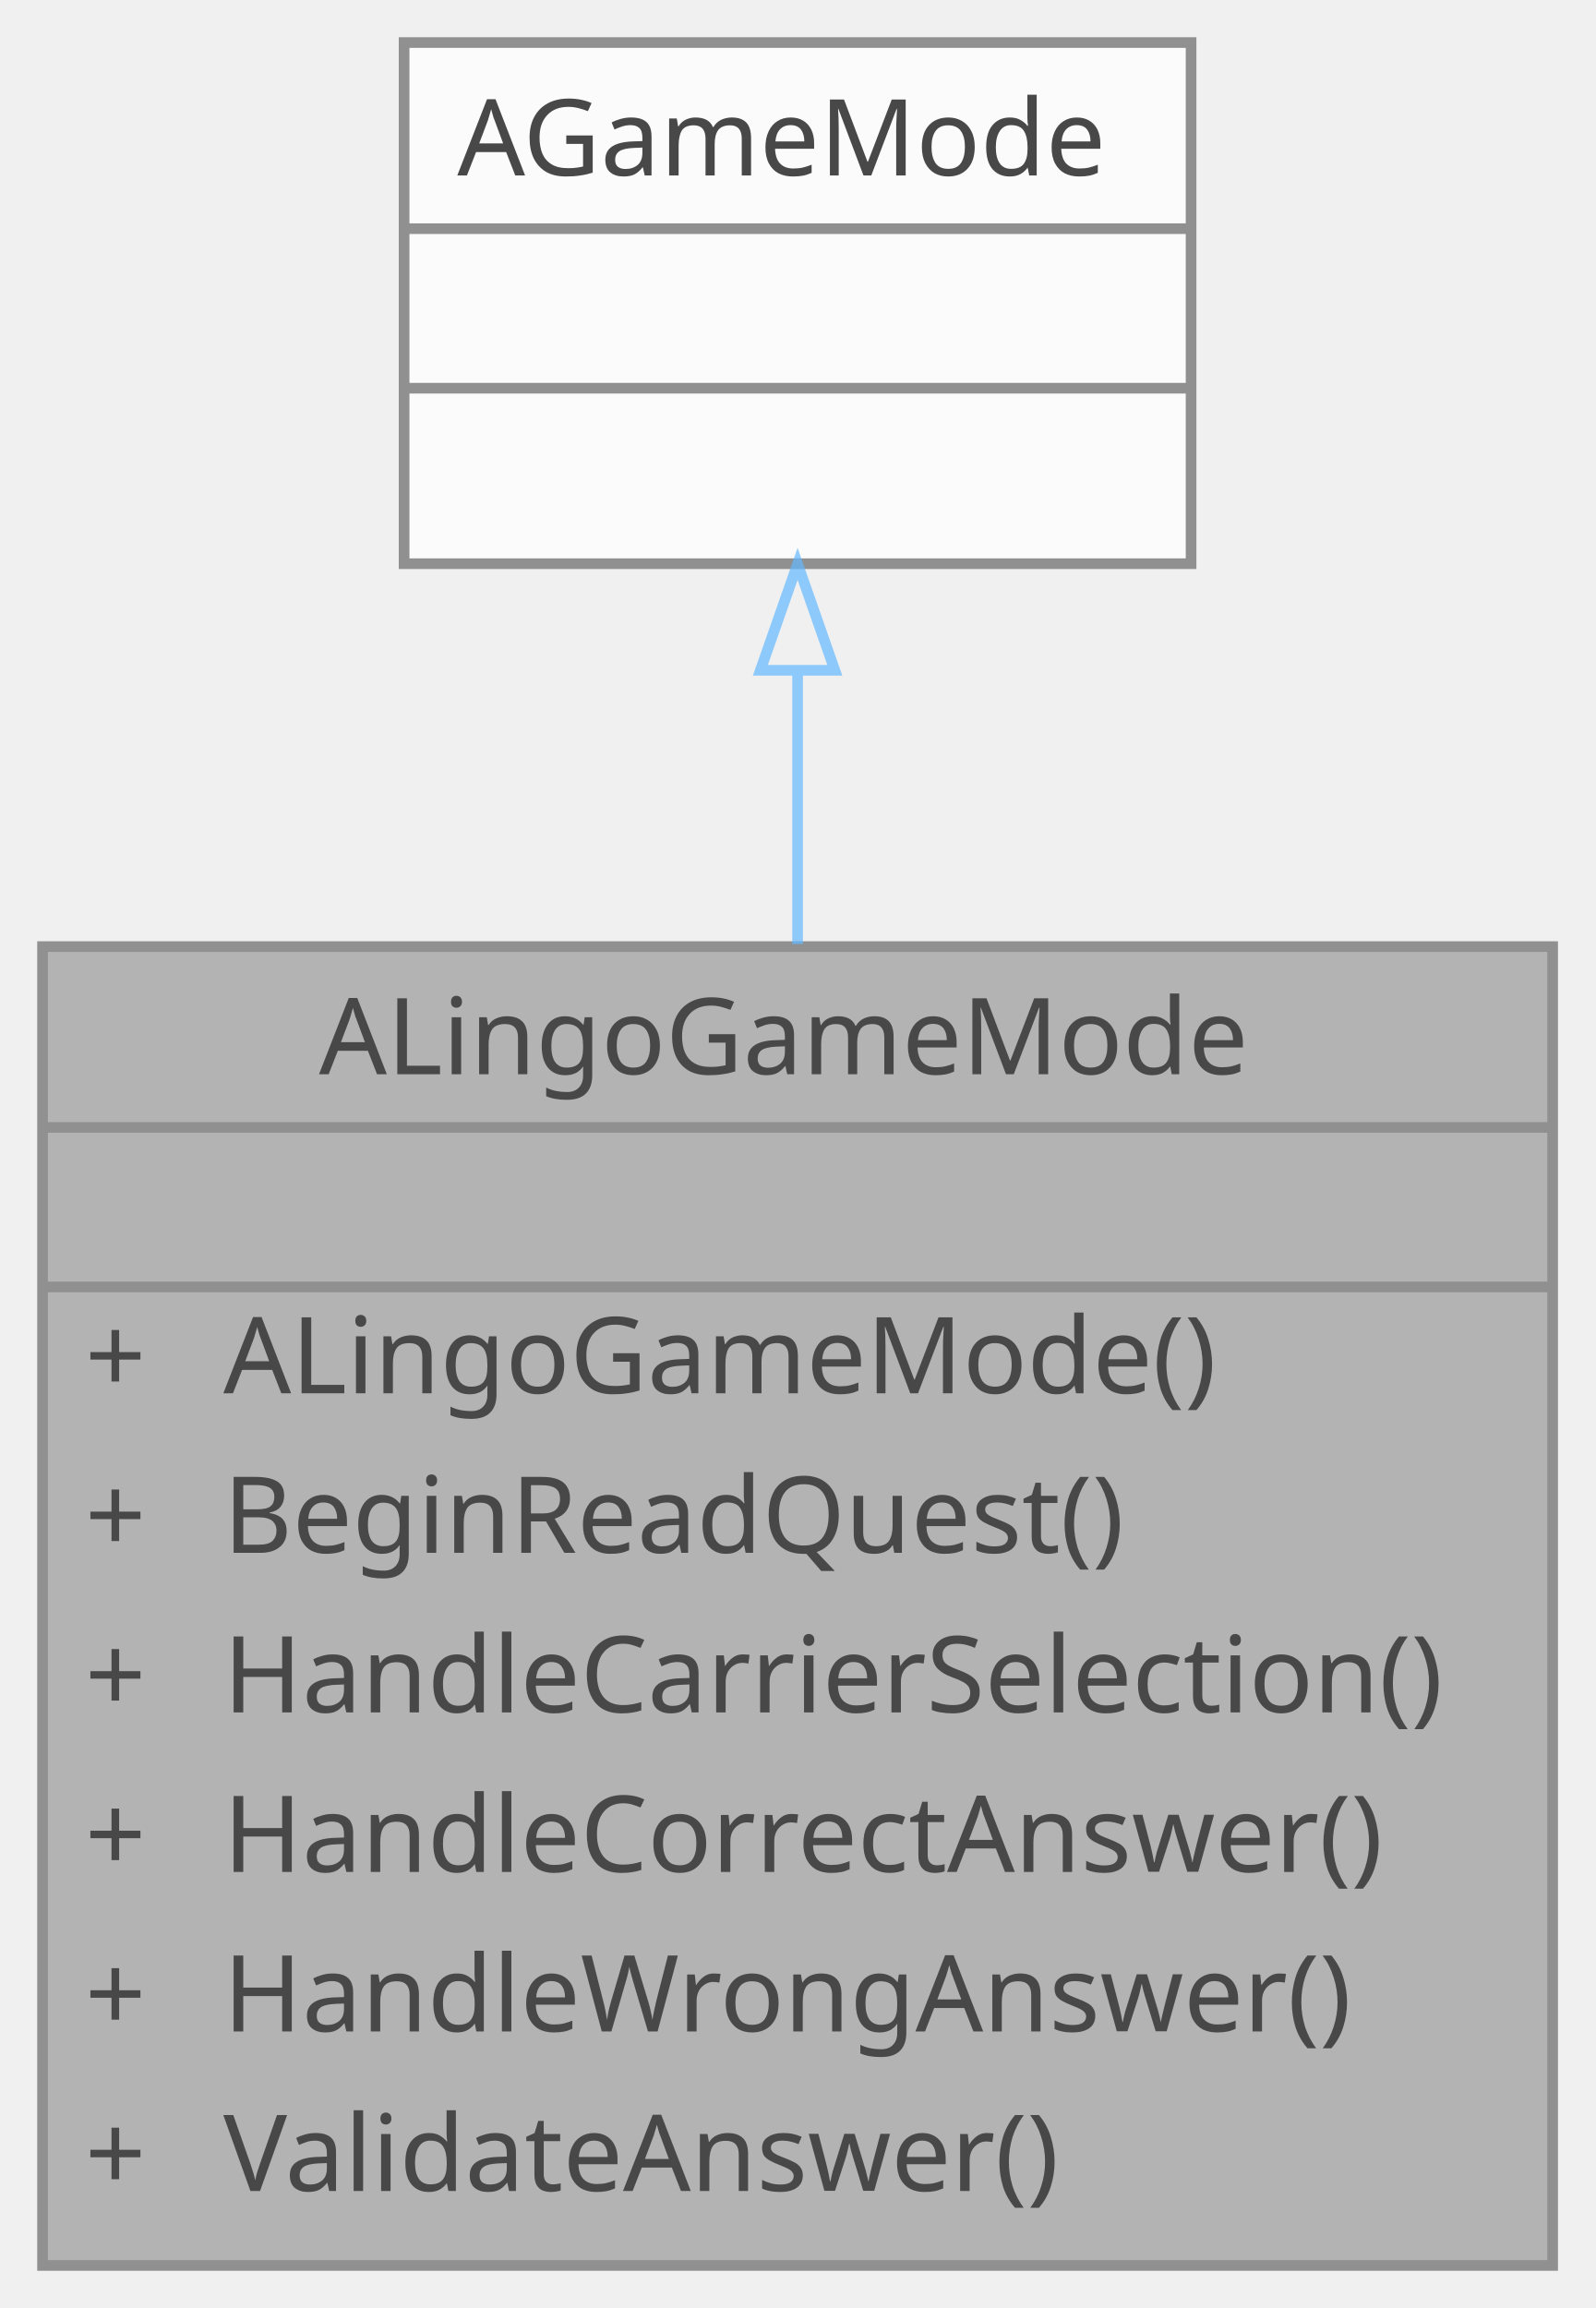
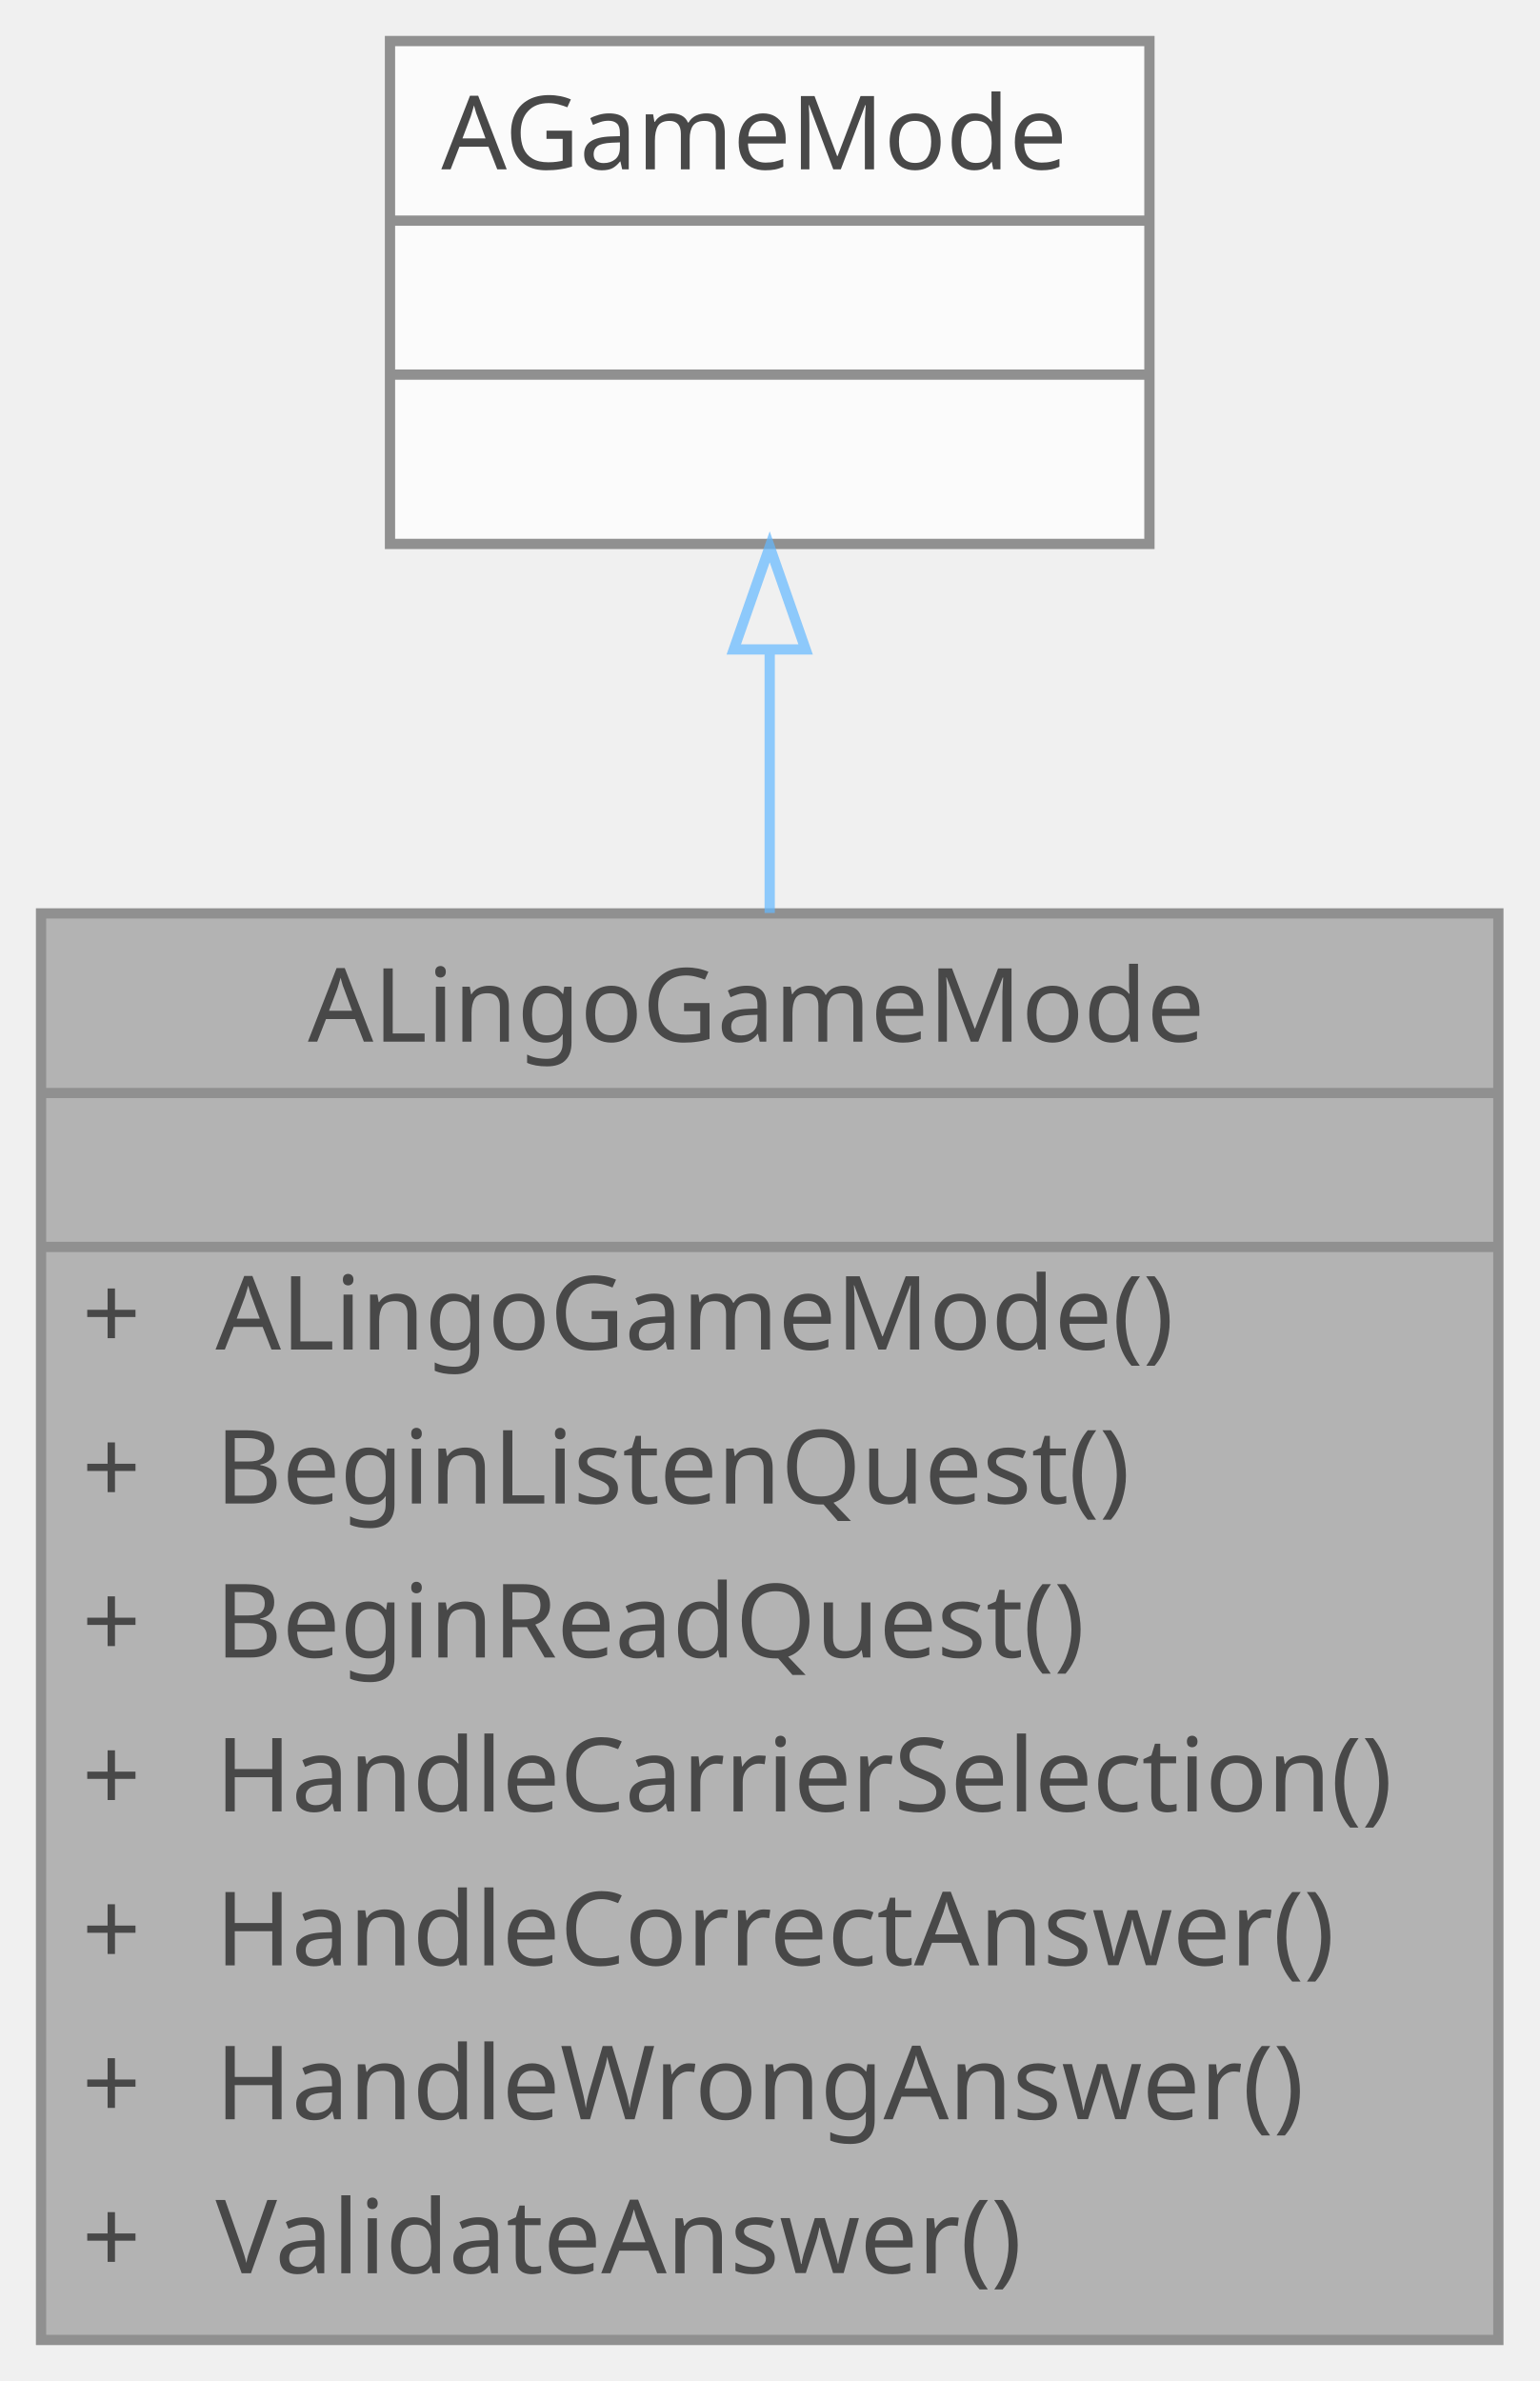
- <svg xmlns="http://www.w3.org/2000/svg" xmlns:xlink="http://www.w3.org/1999/xlink" width="150pt" height="217pt" viewBox="0.00 0.00 150.00 217.00">
+ <svg xmlns="http://www.w3.org/2000/svg" xmlns:xlink="http://www.w3.org/1999/xlink" width="150pt" height="232pt" viewBox="0.00 0.00 150.00 232.00">
  <svg id="main" version="1.1" xml:space="preserve">
    <style type="text/css">
.node, .edge {opacity: 0.7;}
.node.selected, .edge.selected {opacity: 1;}
.edge:hover path { stroke: red; }
.edge:hover polygon { stroke: red; fill: red; }
</style>
    <svg id="graph" class="graph">
-       <g id="graph0" class="graph" transform="scale(1 1) rotate(0) translate(4 213)">
+       <g id="graph0" class="graph" transform="scale(1 1) rotate(0) translate(4 228)">
        <g id="Node000001" class="node">
          <g id="a_Node000001">
            <a xlink:title=" ">
-               <polygon fill="#999999" stroke="transparent" points="142,-124 0,-124 0,0 142,0 142,-124" />
-               <text text-anchor="start" x="26" y="-112" font-family="Malgun Gothic" font-size="10.00">ALingoGameMode</text>
-               <text text-anchor="start" x="69" y="-97" font-family="Malgun Gothic" font-size="10.00"> </text>
-               <text text-anchor="start" x="4" y="-82" font-family="Malgun Gothic" font-size="10.00">+</text>
-               <text text-anchor="start" x="17" y="-82" font-family="Malgun Gothic" font-size="10.00">ALingoGameMode()</text>
-               <text text-anchor="start" x="4" y="-67" font-family="Malgun Gothic" font-size="10.00">+</text>
-               <text text-anchor="start" x="17" y="-67" font-family="Malgun Gothic" font-size="10.00">BeginReadQuest()</text>
-               <text text-anchor="start" x="4" y="-52" font-family="Malgun Gothic" font-size="10.00">+</text>
-               <text text-anchor="start" x="17" y="-52" font-family="Malgun Gothic" font-size="10.00">HandleCarrierSelection()</text>
-               <text text-anchor="start" x="4" y="-37" font-family="Malgun Gothic" font-size="10.00">+</text>
-               <text text-anchor="start" x="17" y="-37" font-family="Malgun Gothic" font-size="10.00">HandleCorrectAnswer()</text>
-               <text text-anchor="start" x="4" y="-22" font-family="Malgun Gothic" font-size="10.00">+</text>
-               <text text-anchor="start" x="17" y="-22" font-family="Malgun Gothic" font-size="10.00">HandleWrongAnswer()</text>
-               <text text-anchor="start" x="4" y="-7" font-family="Malgun Gothic" font-size="10.00">+</text>
-               <text text-anchor="start" x="17" y="-7" font-family="Malgun Gothic" font-size="10.00">ValidateAnswer()</text>
-               <polygon fill="#666666" stroke="#666666" points="0,-107 0,-107 142,-107 142,-107 0,-107" />
-               <polygon fill="#666666" stroke="#666666" points="0,-92 0,-92 142,-92 142,-92 0,-92" />
-               <polygon fill="none" stroke="#666666" points="0,0 0,-124 142,-124 142,0 0,0" />
+               <polygon fill="#999999" stroke="transparent" points="142,-139 0,-139 0,0 142,0 142,-139" />
+               <text text-anchor="start" x="26" y="-126.5" font-family="Malgun Gothic" font-size="10.00">ALingoGameMode</text>
+               <text text-anchor="start" x="69" y="-111.5" font-family="Malgun Gothic" font-size="10.00"> </text>
+               <text text-anchor="start" x="4" y="-96.5" font-family="Malgun Gothic" font-size="10.00">+</text>
+               <text text-anchor="start" x="17" y="-96.5" font-family="Malgun Gothic" font-size="10.00">ALingoGameMode()</text>
+               <text text-anchor="start" x="4" y="-81.5" font-family="Malgun Gothic" font-size="10.00">+</text>
+               <text text-anchor="start" x="17" y="-81.5" font-family="Malgun Gothic" font-size="10.00">BeginListenQuest()</text>
+               <text text-anchor="start" x="4" y="-66.5" font-family="Malgun Gothic" font-size="10.00">+</text>
+               <text text-anchor="start" x="17" y="-66.5" font-family="Malgun Gothic" font-size="10.00">BeginReadQuest()</text>
+               <text text-anchor="start" x="4" y="-51.5" font-family="Malgun Gothic" font-size="10.00">+</text>
+               <text text-anchor="start" x="17" y="-51.5" font-family="Malgun Gothic" font-size="10.00">HandleCarrierSelection()</text>
+               <text text-anchor="start" x="4" y="-36.5" font-family="Malgun Gothic" font-size="10.00">+</text>
+               <text text-anchor="start" x="17" y="-36.5" font-family="Malgun Gothic" font-size="10.00">HandleCorrectAnswer()</text>
+               <text text-anchor="start" x="4" y="-21.5" font-family="Malgun Gothic" font-size="10.00">+</text>
+               <text text-anchor="start" x="17" y="-21.5" font-family="Malgun Gothic" font-size="10.00">HandleWrongAnswer()</text>
+               <text text-anchor="start" x="4" y="-6.5" font-family="Malgun Gothic" font-size="10.00">+</text>
+               <text text-anchor="start" x="17" y="-6.5" font-family="Malgun Gothic" font-size="10.00">ValidateAnswer()</text>
+               <polygon fill="#666666" stroke="#666666" points="0,-121.5 0,-121.5 142,-121.5 142,-121.5 0,-121.5" />
+               <polygon fill="#666666" stroke="#666666" points="0,-106.5 0,-106.5 142,-106.5 142,-106.5 0,-106.5" />
+               <polygon fill="none" stroke="#666666" points="0,0 0,-139 142,-139 142,0 0,0" />
            </a>
          </g>
        </g>
        <g id="Node000002" class="node">
          <g id="a_Node000002">
            <a xlink:title=" ">
-               <polygon fill="white" stroke="transparent" points="108,-209 34,-209 34,-160 108,-160 108,-209" />
-               <text text-anchor="start" x="39" y="-196.5" font-family="Malgun Gothic" font-size="10.00">AGameMode</text>
+               <polygon fill="white" stroke="transparent" points="108,-224 34,-224 34,-175 108,-175 108,-224" />
+               <text text-anchor="start" x="39" y="-211.5" font-family="Malgun Gothic" font-size="10.00">AGameMode</text>
+               <text text-anchor="start" x="69" y="-196.5" font-family="Malgun Gothic" font-size="10.00"> </text>
              <text text-anchor="start" x="69" y="-181.5" font-family="Malgun Gothic" font-size="10.00"> </text>
-               <text text-anchor="start" x="69" y="-166.5" font-family="Malgun Gothic" font-size="10.00"> </text>
+               <polygon fill="#666666" stroke="#666666" points="34,-206.5 34,-206.5 108,-206.5 108,-206.5 34,-206.5" />
              <polygon fill="#666666" stroke="#666666" points="34,-191.5 34,-191.5 108,-191.5 108,-191.5 34,-191.5" />
-               <polygon fill="#666666" stroke="#666666" points="34,-176.5 34,-176.5 108,-176.5 108,-176.5 34,-176.5" />
-               <polygon fill="none" stroke="#666666" points="34,-160 34,-209 108,-209 108,-160 34,-160" />
+               <polygon fill="none" stroke="#666666" points="34,-175 34,-224 108,-224 108,-175 34,-175" />
            </a>
          </g>
        </g>
        <g id="edge1_Node000001_Node000002" class="edge">
          <g id="a_edge1_Node000001_Node000002">
            <a xlink:title=" ">
-               <path fill="none" stroke="#63b8ff" d="M71,-149.94C71,-141.91 71,-133.08 71,-124.23" />
-               <polygon fill="none" stroke="#63b8ff" points="67.5,-149.98 71,-159.98 74.5,-149.98 67.5,-149.98" />
+               <path fill="none" stroke="#63b8ff" d="M71,-164.48C71,-156.57 71,-147.86 71,-139.04" />
+               <polygon fill="none" stroke="#63b8ff" points="67.5,-164.72 71,-174.72 74.5,-164.72 67.5,-164.72" />
            </a>
          </g>
        </g>
      </g>
    </svg>
  </svg>
  <style type="text/css">

[data-mouse-over-selected='false'] { opacity: 0.7; }
[data-mouse-over-selected='true']  { opacity: 1.0; }

</style>
</svg>
